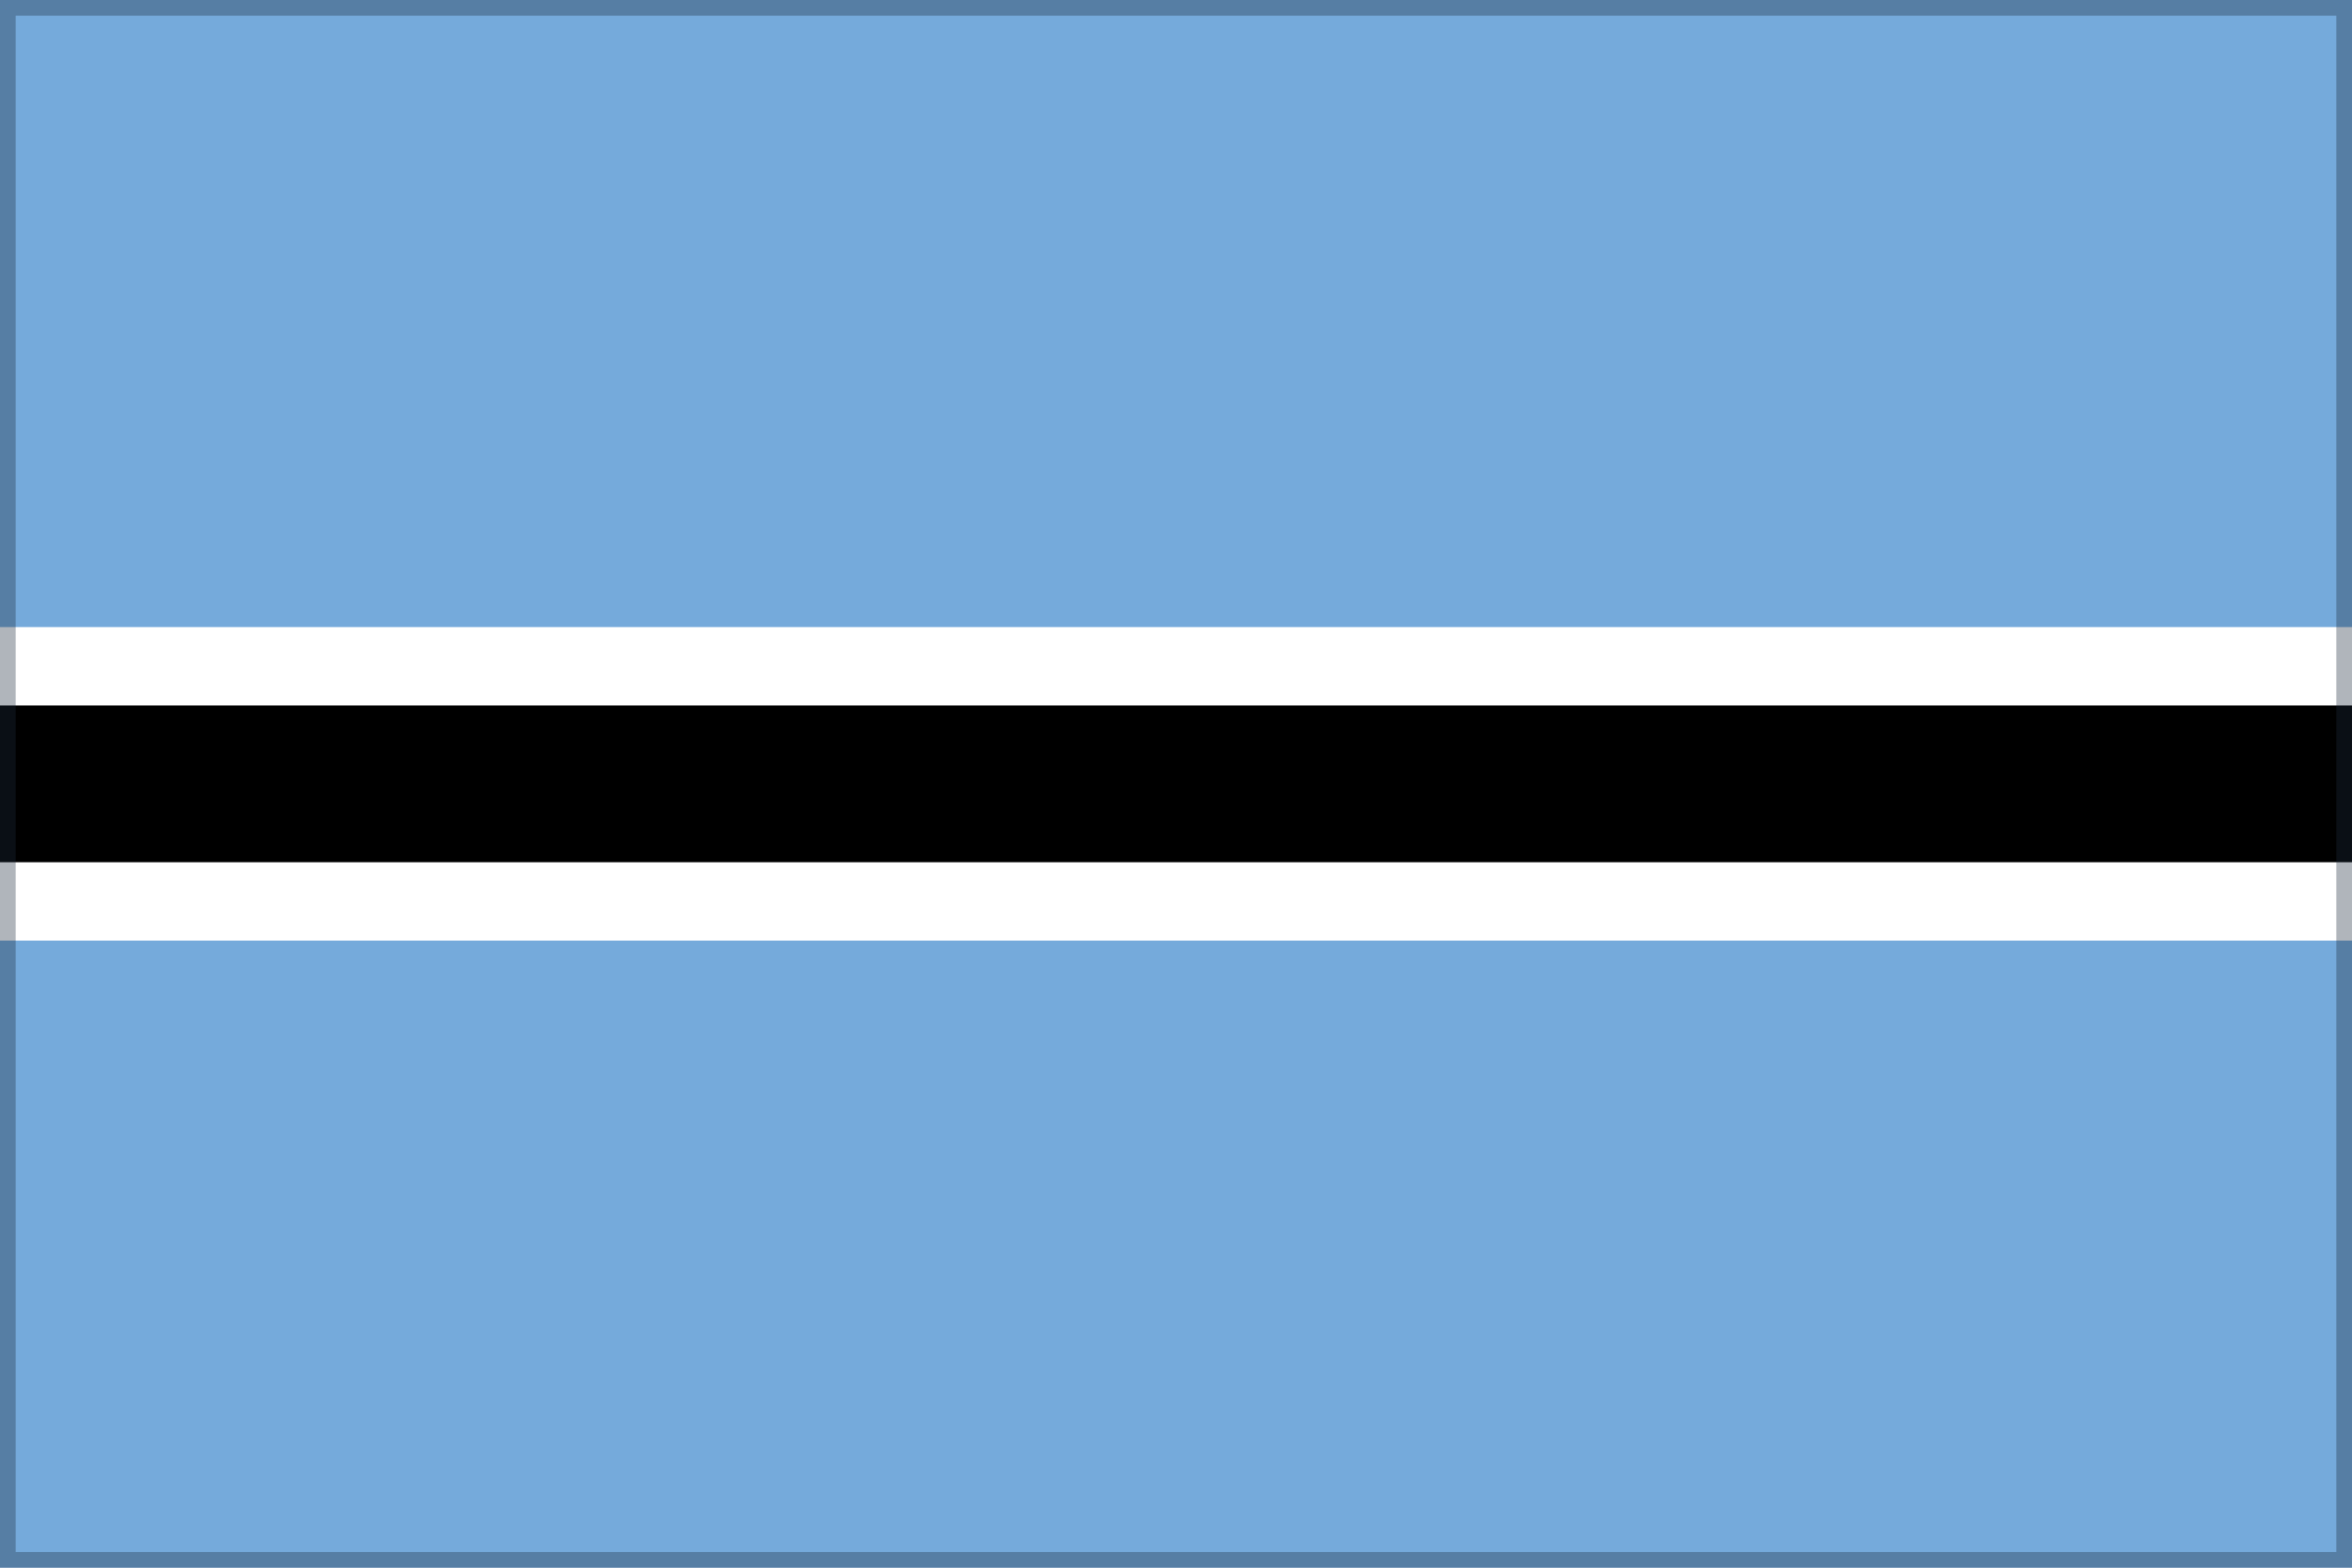
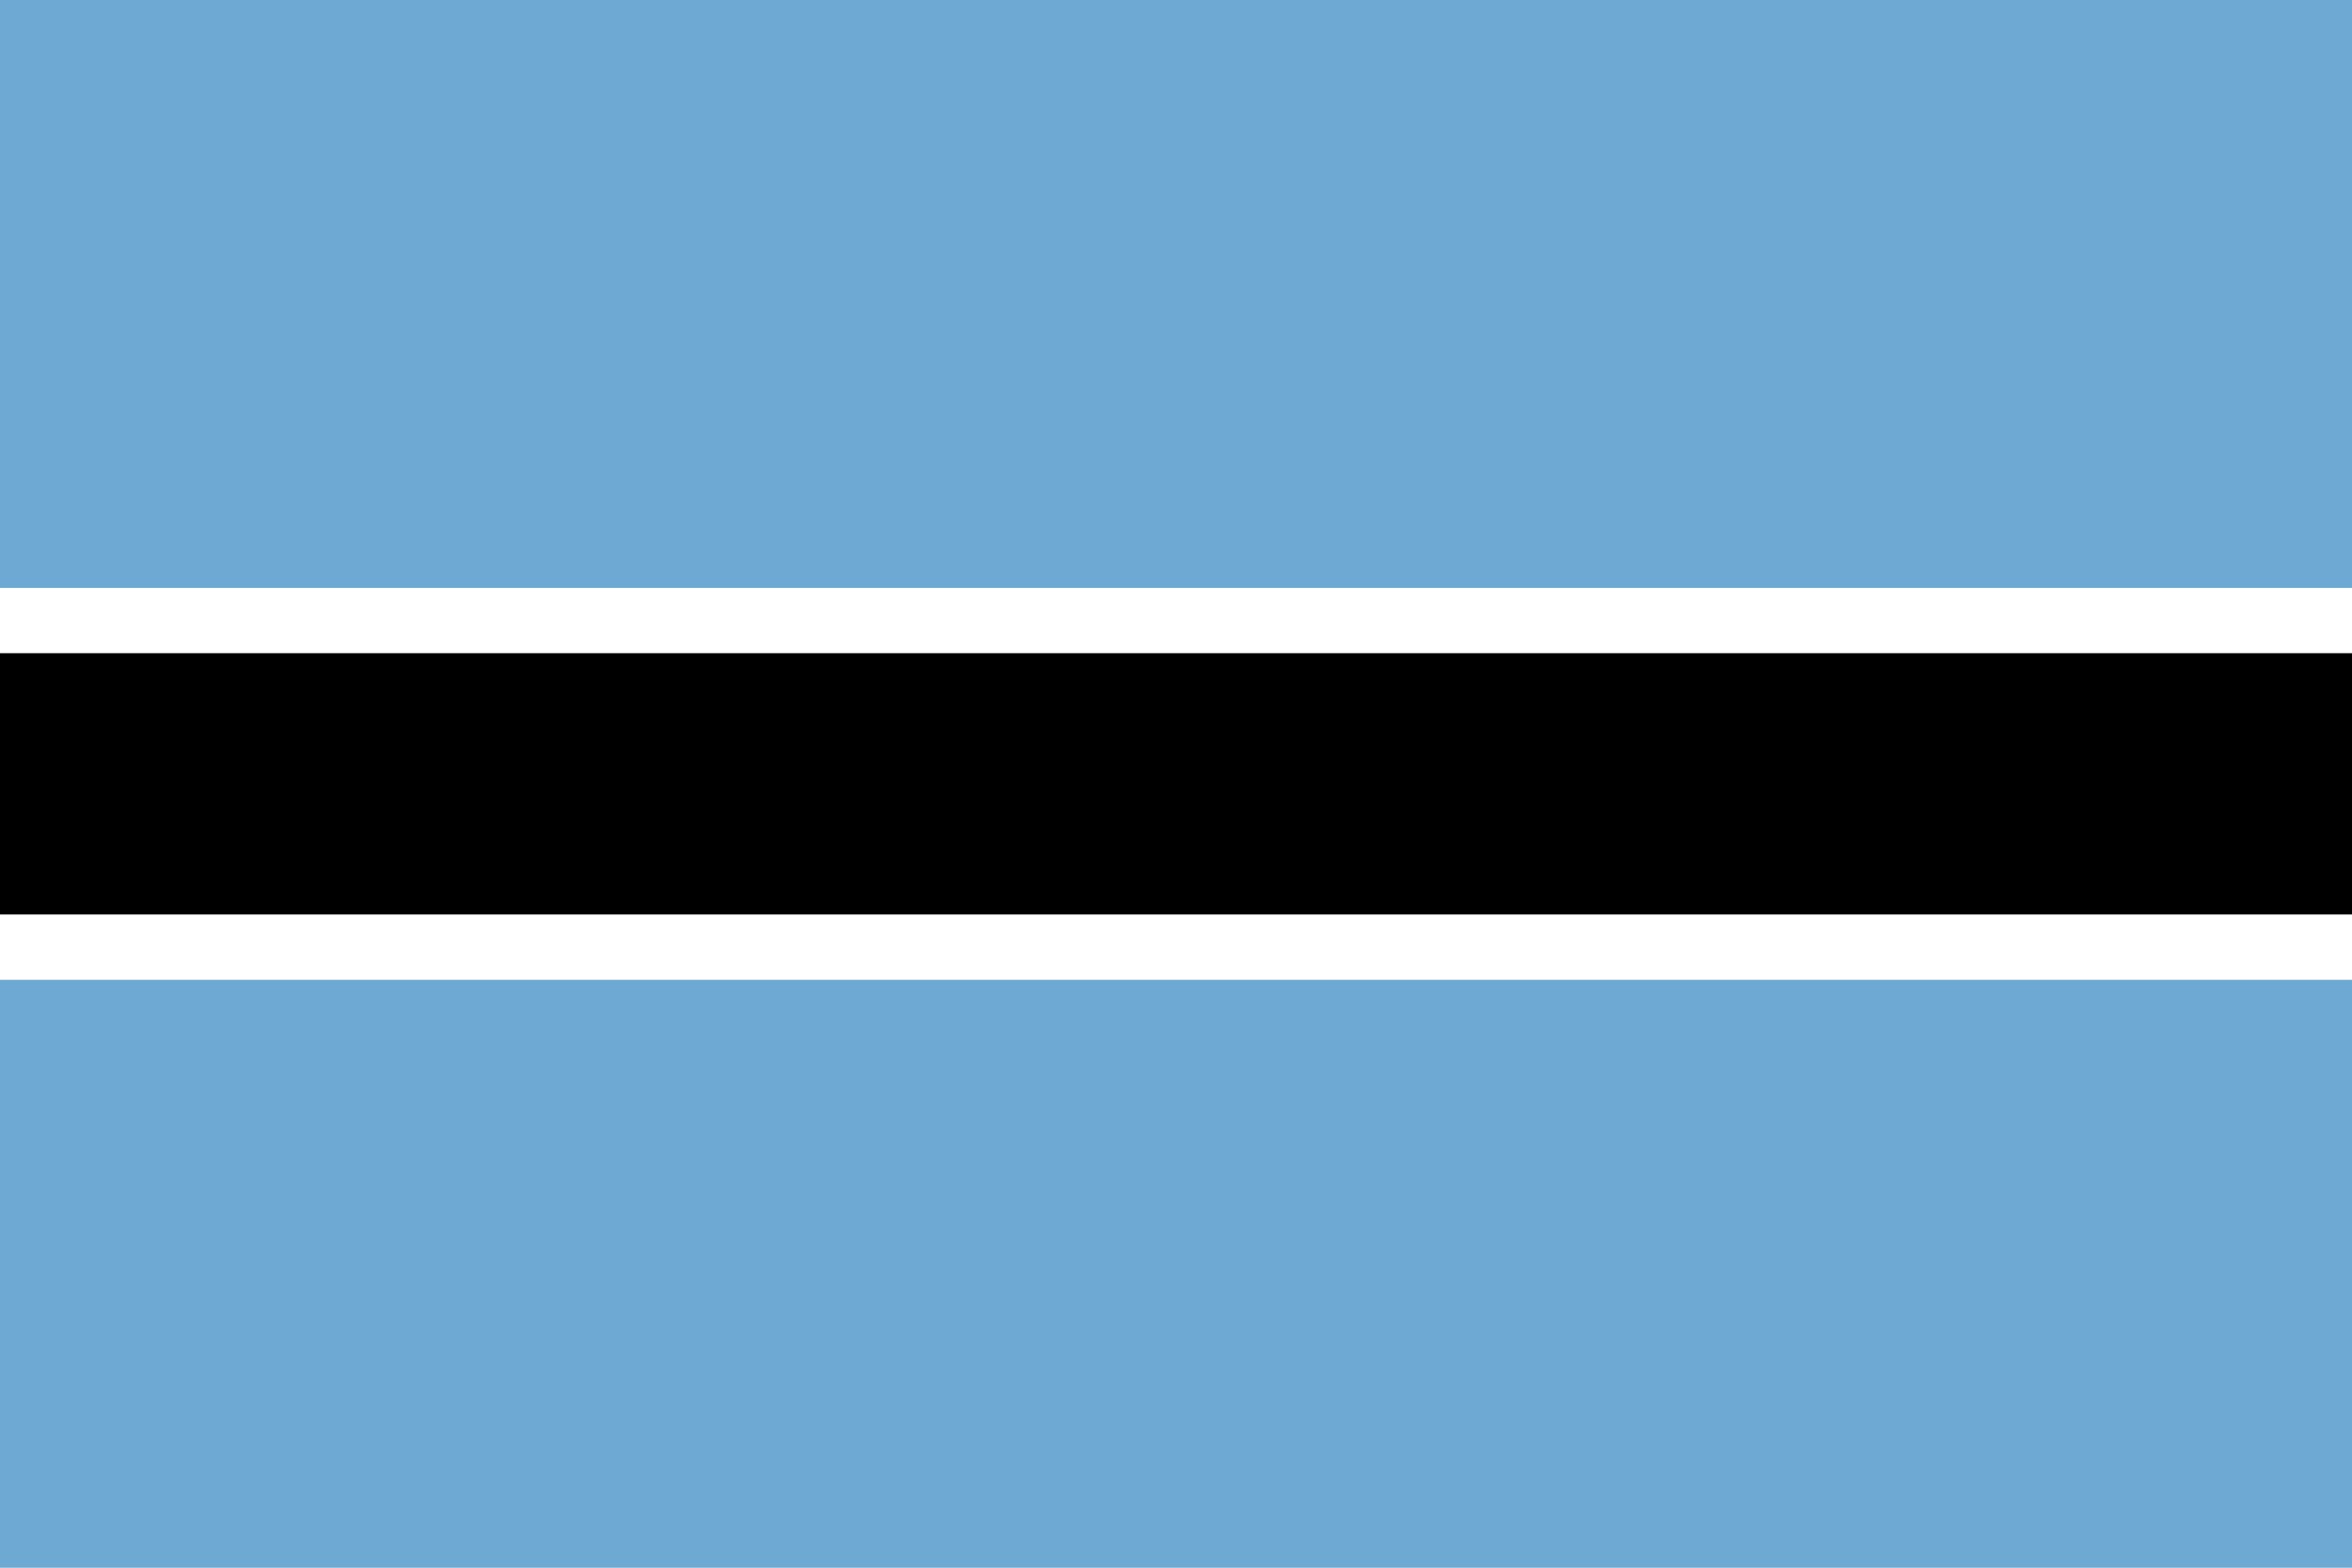
- <svg xmlns="http://www.w3.org/2000/svg" viewBox="0 0 300 200" width="300" height="200" preserveAspectRatio="xMidYMid meet">
-   <rect width="300" height="200" fill="#75AADB" />
-   <rect x="0" y="80.0" width="300" height="40.0" fill="#FFFFFF" />
-   <rect x="0" y="90.0" width="300" height="20.0" fill="#000000" />
-   <rect x="1" y="1" width="298" height="198" fill="none" stroke="rgba(30,45,60,0.35)" stroke-width="2" />
+ <svg xmlns="http://www.w3.org/2000/svg" viewBox="0 0 36 24">
+   <path fill="#6DA9D2" d="M0 0h36v24H0z" />
+   <path fill="#fff" d="M0 9h36v6H0z" />
+   <path d="M0 10h36v4H0z" />
</svg>
